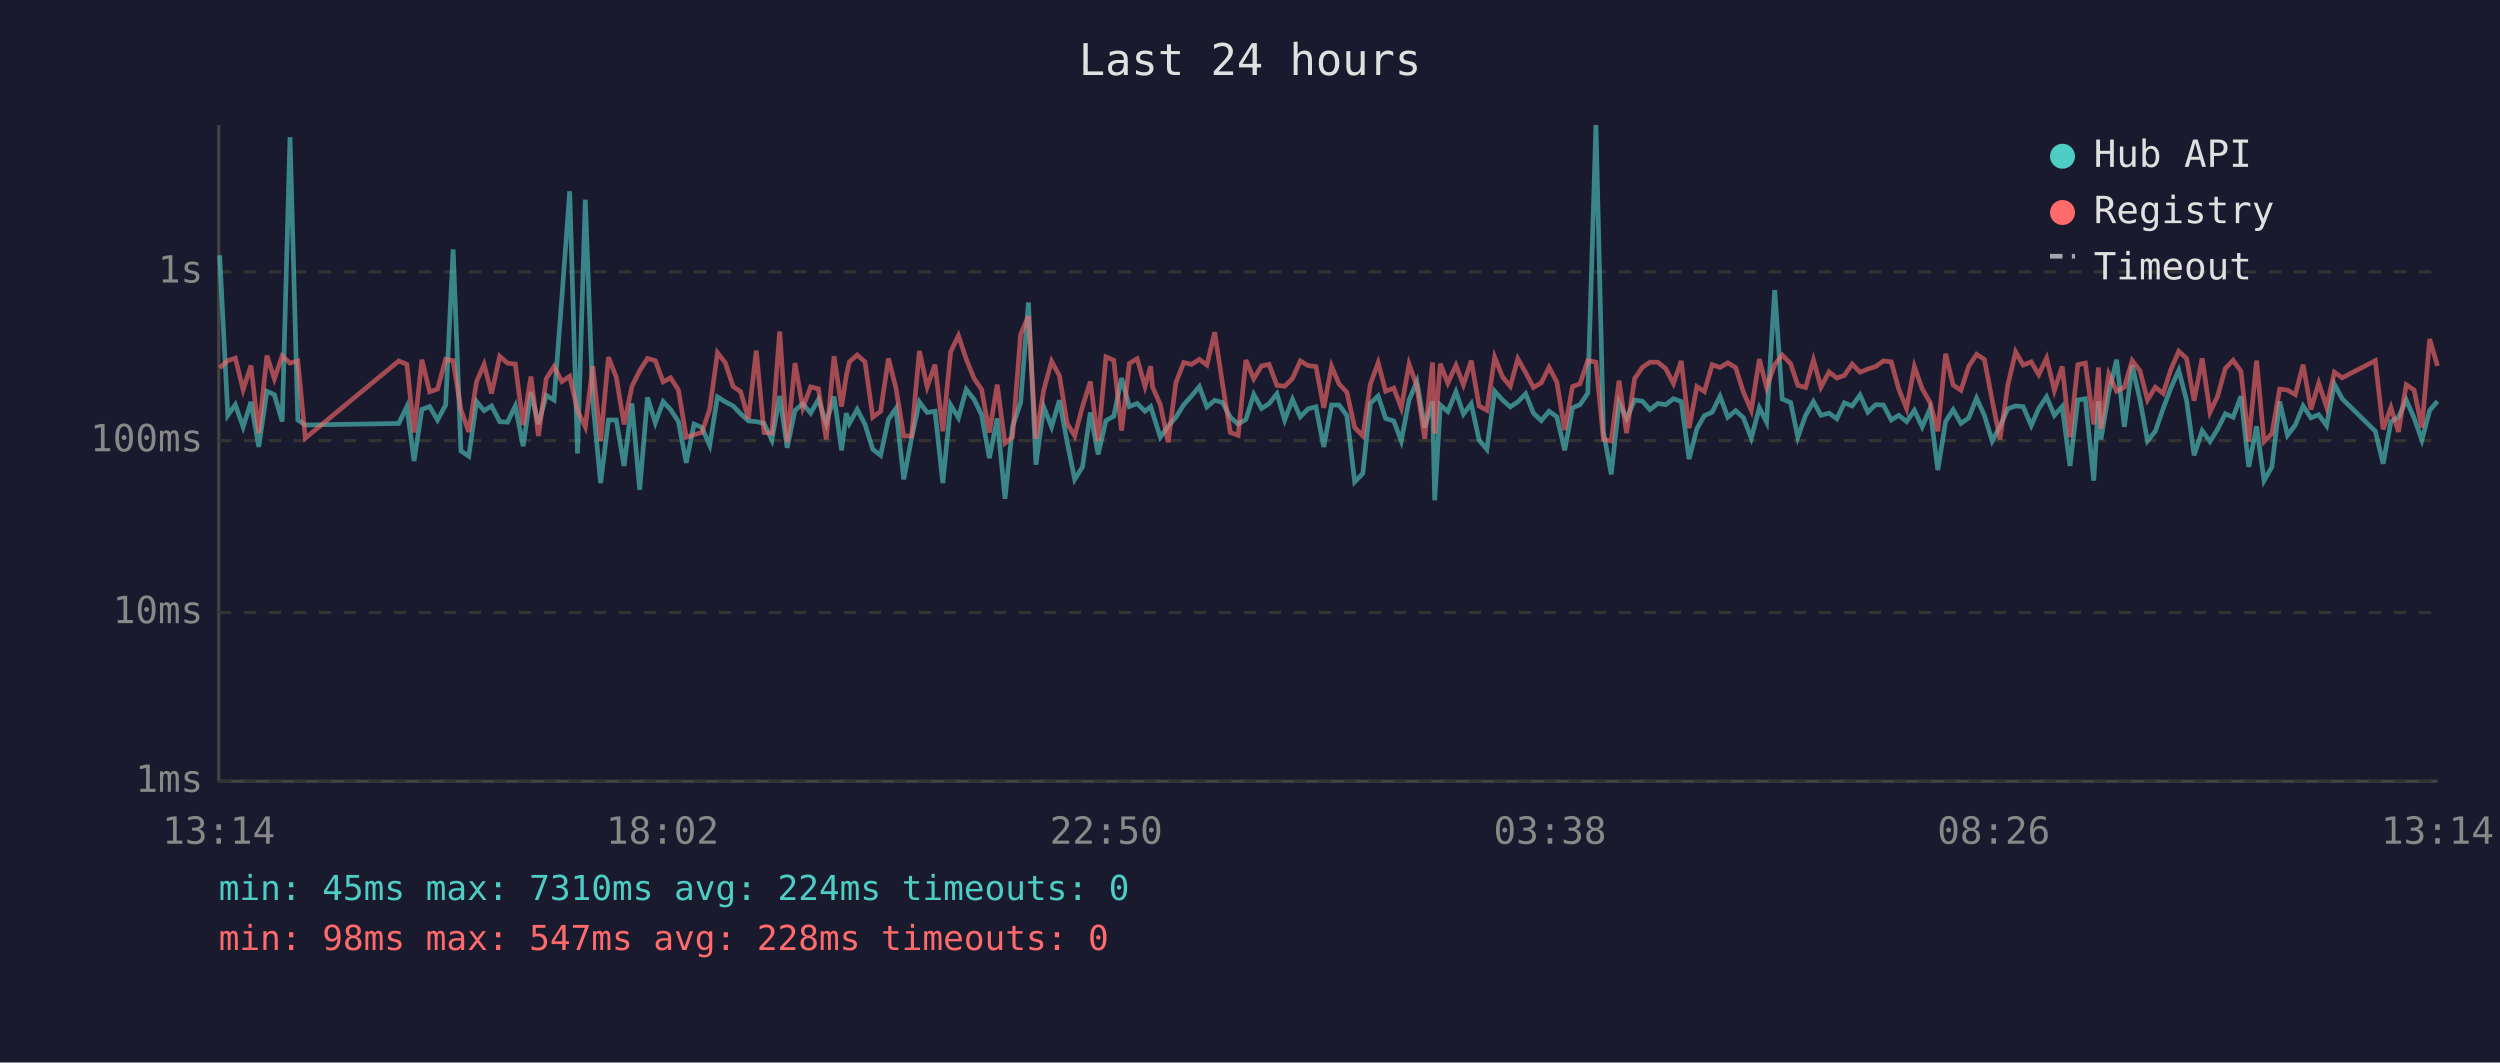
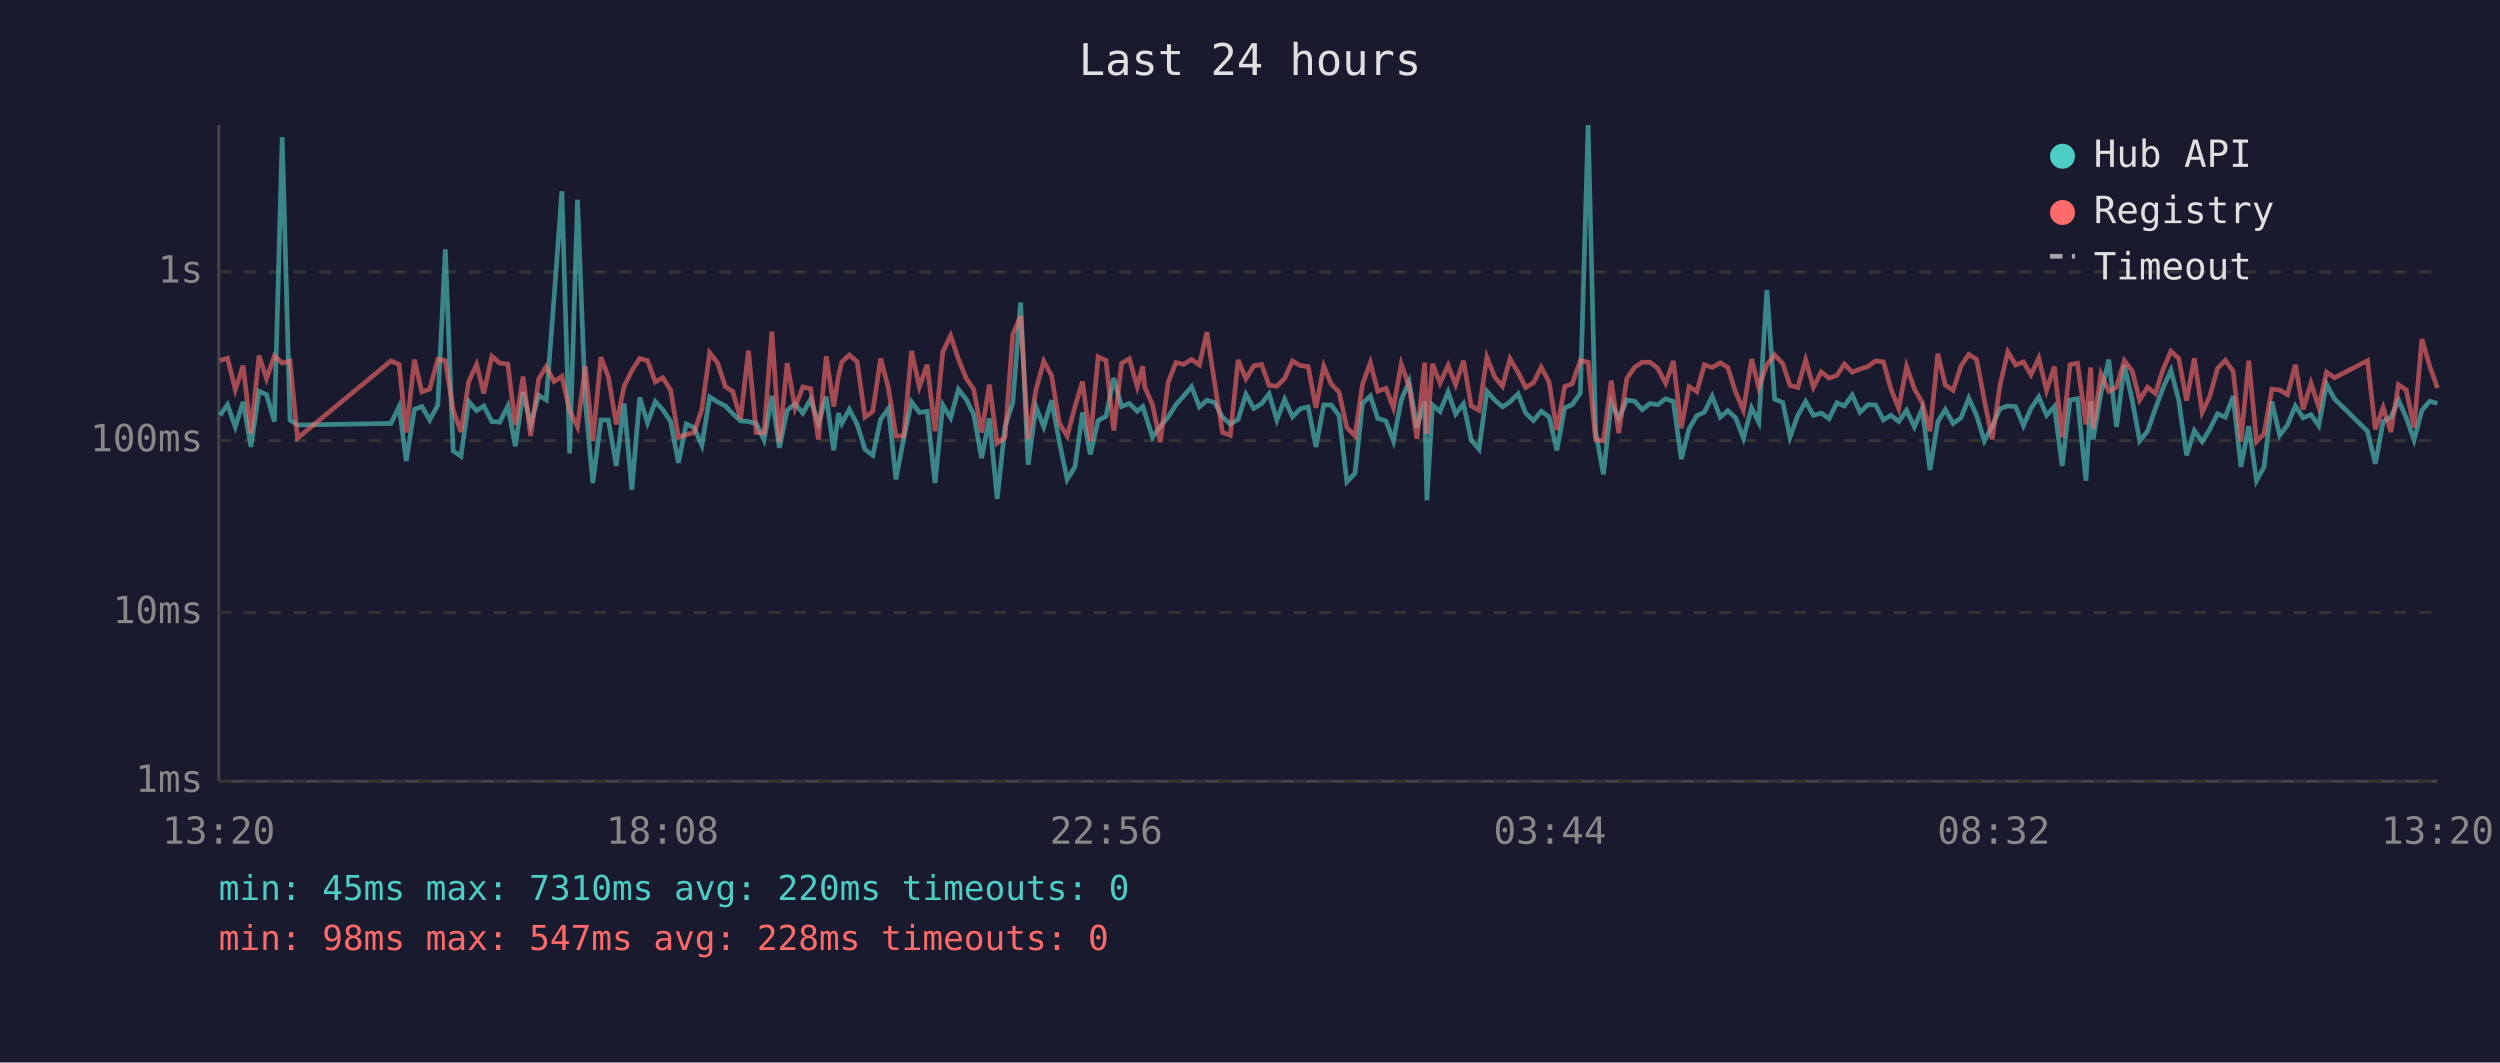
<svg xmlns="http://www.w3.org/2000/svg" viewBox="0 0 800 340" font-family="monospace" font-size="12">
  <rect width="800" height="340" fill="#1a1a2e" />
  <text x="400" y="24" fill="#e0e0e0" font-size="14" text-anchor="middle">Last 24 hours</text>
  <line x1="70" y1="40" x2="70" y2="250" stroke="#444" stroke-width="1" />
  <line x1="70" y1="250" x2="780" y2="250" stroke="#444" stroke-width="1" />
  <line x1="70" y1="250" x2="780" y2="250" stroke="#333" stroke-width="1" stroke-dasharray="4" />
  <text x="65" y="250" fill="#888" text-anchor="end" dominant-baseline="middle">1ms</text>
  <line x1="70" y1="196" x2="780" y2="196" stroke="#333" stroke-width="1" stroke-dasharray="4" />
  <text x="65" y="196" fill="#888" text-anchor="end" dominant-baseline="middle">10ms</text>
  <line x1="70" y1="141" x2="780" y2="141" stroke="#333" stroke-width="1" stroke-dasharray="4" />
  <text x="65" y="141" fill="#888" text-anchor="end" dominant-baseline="middle">100ms</text>
  <line x1="70" y1="87" x2="780" y2="87" stroke="#333" stroke-width="1" stroke-dasharray="4" />
  <text x="65" y="87" fill="#888" text-anchor="end" dominant-baseline="middle">1s</text>
-   <text x="70" y="270" fill="#888" text-anchor="middle">13:14</text>
-   <text x="212" y="270" fill="#888" text-anchor="middle">18:02</text>
-   <text x="354" y="270" fill="#888" text-anchor="middle">22:50</text>
-   <text x="496" y="270" fill="#888" text-anchor="middle">03:38</text>
-   <text x="638" y="270" fill="#888" text-anchor="middle">08:26</text>
-   <text x="780" y="270" fill="#888" text-anchor="middle">13:14</text>
-   <polyline points="70.3,81.7 72.9,132.9 75.3,129.5 77.8,136.6 80.3,128.6 82.8,143.0 85.4,125.2 87.8,126.3 90.3,134.9 92.8,43.9 95.3,134.4 97.7,136.0 127.6,135.5 130.2,130.1 132.5,147.5 135.0,131.0 137.5,130.1 140.0,134.4 142.6,129.6 145.0,79.8 147.5,144.3 150.0,146.0 152.5,128.5 154.9,131.4 157.3,129.9 159.9,134.9 162.4,135.1 164.9,129.9 167.4,142.8 169.9,125.5 172.3,135.7 174.8,126.5 177.3,128.0 179.8,95.3 182.3,61.2 184.8,145.1 187.3,63.9 189.7,128.5 192.2,154.6 194.7,134.4 197.2,134.4 199.7,149.1 202.2,129.1 204.7,156.7 207.2,127.2 209.7,135.3 212.2,128.5 214.6,131.1 217.1,134.9 219.6,148.1 222.1,135.7 224.6,136.8 227.1,142.5 229.6,127.0 232.1,128.6 234.6,129.9 237.0,132.4 239.5,134.7 242.0,134.9 244.5,135.5 247.0,140.8 249.5,126.7 251.9,143.3 254.4,131.3 256.9,129.2 259.4,132.2 261.9,127.8 264.4,135.5 266.9,126.9 269.3,144.1 270.8,132.2 271.8,135.5 274.3,131.0 276.8,135.8 279.3,143.8 281.8,145.7 284.3,134.2 286.7,130.7 289.2,153.4 291.7,140.2 294.2,128.6 296.7,132.0 299.2,131.6 301.7,154.6 304.2,129.6 306.7,133.7 309.2,124.6 311.7,127.8 314.1,132.7 316.6,146.6 319.1,133.9 321.6,159.6 324.0,136.6 326.6,128.8 329.1,96.8 331.5,148.7 334.0,130.2 336.5,136.6 339.0,128.1 341.5,141.5 343.9,153.4 346.4,149.4 348.9,132.0 351.4,145.4 353.9,134.6 356.4,133.2 358.9,121.0 361.4,130.1 363.9,129.1 366.4,131.6 368.2,130.1 368.8,132.0 371.3,139.9 373.8,136.4 376.3,133.5 378.8,129.5 381.3,126.7 383.8,123.7 386.2,130.2 388.7,128.1 391.2,128.8 393.7,133.5 396.2,135.7 398.7,134.2 401.2,126.2 403.7,130.7 406.1,129.2 408.6,126.0 411.1,134.4 413.6,127.8 416.1,133.4 418.6,130.8 421.1,130.2 423.6,143.0 426.1,129.6 428.5,129.6 431.0,133.0 433.5,154.2 436.1,151.5 438.5,129.1 441.0,126.7 443.4,133.9 446.0,134.7 448.4,141.1 450.9,128.0 453.4,122.1 455.9,136.8 458.4,128.4 459.1,160.1 460.9,129.6 463.3,131.7 465.9,125.4 468.3,132.5 470.8,129.2 473.3,140.8 475.8,143.8 478.3,125.2 480.8,128.0 483.3,130.2 485.7,128.6 488.2,126.0 490.7,132.2 493.2,134.6 495.7,131.6 498.2,133.4 500.7,144.1 503.2,130.5 505.6,129.5 508.1,125.8 510.7,40.0 513.1,138.2 515.6,151.8 518.1,128.8 520.5,133.9 523.1,128.0 525.6,128.4 528.0,131.1 530.5,129.1 533.0,129.5 535.5,127.6 538.0,128.5 540.5,146.9 543.0,137.2 545.4,133.0 547.9,131.9 550.4,126.8 552.9,133.5 555.4,131.4 557.9,133.7 560.4,140.2 563.0,130.5 565.3,135.1 567.9,92.8 570.3,127.7 573.0,128.8 575.3,139.9 577.8,132.9 580.3,128.5 582.7,132.9 585.3,132.2 587.8,134.0 590.2,128.9 592.7,129.9 595.2,126.4 597.7,131.9 600.2,129.5 602.7,129.6 605.2,134.4 607.6,132.9 610.1,134.9 612.6,131.3 615.1,136.6 617.6,130.8 620.1,150.4 622.6,134.9 625.0,131.1 627.5,135.5 630.0,133.7 632.5,127.4 635.0,132.9 637.5,141.1 640.0,136.4 642.5,130.8 645.0,129.9 647.4,130.1 650.0,136.2 652.4,130.7 654.9,127.0 657.4,132.9 659.9,130.1 662.4,149.1 664.9,128.0 667.3,127.6 670.0,153.8 671.5,128.4 672.3,140.6 674.8,125.8 677.3,115.1 679.8,136.6 682.3,116.9 684.8,128.0 687.2,141.1 689.7,138.0 692.2,130.8 694.7,124.1 697.2,118.5 699.7,128.1 702.1,145.7 704.7,137.8 707.2,141.3 709.6,137.4 712.1,132.4 714.6,133.5 717.1,126.8 719.6,149.4 722.1,136.4 724.5,153.8 727.0,149.4 729.5,128.5 732.0,139.3 734.5,136.0 737.0,129.9 739.5,133.7 742.0,132.7 744.5,136.2 747.0,122.9 749.5,127.6 760.1,138.0 762.6,148.4 765.1,134.9 767.5,133.5 770.0,128.0 772.5,133.7 775.0,140.8 777.5,131.3 780.0,128.4" fill="none" stroke="#4ecdc4" stroke-width="1.5" opacity="0.6" />
-   <polyline points="70.3,117.7 72.9,115.4 75.3,114.6 77.8,124.7 80.3,117.0 82.8,138.6 85.4,113.8 87.8,121.2 90.3,113.9 92.8,116.2 95.3,115.5 97.7,140.2 127.6,115.5 130.2,116.6 132.5,138.4 135.0,115.1 137.5,125.4 140.0,124.5 142.6,115.0 145.0,115.4 147.5,131.1 150.0,138.2 152.5,122.1 154.9,116.6 157.3,125.9 159.9,114.0 162.4,116.2 164.9,116.5 167.4,136.0 169.9,120.5 172.3,139.5 174.8,121.2 177.3,117.3 179.8,122.1 182.3,120.4 184.8,131.4 187.3,136.6 189.7,117.2 192.2,141.1 194.7,114.3 197.2,120.7 199.7,135.8 202.2,123.7 204.7,118.6 207.2,114.7 209.7,115.4 212.2,122.2 214.6,120.9 217.1,124.8 219.6,139.9 222.1,139.1 224.6,138.4 227.1,131.0 229.6,112.9 232.1,116.1 234.6,123.7 237.0,125.3 239.5,134.0 242.0,112.2 244.5,138.4 247.0,138.6 249.5,106.1 251.9,141.5 254.4,116.2 256.9,130.5 259.4,123.8 261.9,124.4 264.4,140.6 266.9,114.0 269.3,130.1 270.8,120.3 271.8,115.8 274.3,113.6 276.8,115.8 279.3,133.5 281.8,131.6 284.3,114.7 286.7,124.2 289.2,139.5 291.7,139.5 294.2,112.3 296.7,123.8 299.2,116.7 301.7,138.0 304.2,112.6 306.7,107.4 309.2,114.9 311.7,121.1 314.1,124.6 316.6,138.4 319.1,123.1 321.6,141.8 324.0,139.9 326.6,107.0 329.1,101.2 331.5,140.4 334.0,124.8 336.5,115.6 339.0,120.2 341.5,135.5 343.9,139.5 346.4,130.1 348.9,122.1 351.4,141.1 353.9,114.2 356.4,115.3 358.9,137.8 361.4,116.3 363.9,114.8 366.4,123.7 368.2,117.2 368.8,123.8 371.3,129.5 373.8,141.5 376.3,122.4 378.8,116.0 381.3,116.6 383.8,115.0 386.2,116.8 388.7,106.3 391.2,122.8 393.7,138.4 396.2,139.3 398.7,115.2 401.2,121.2 403.7,117.1 406.1,116.6 408.6,123.3 411.1,123.6 413.6,121.1 416.1,115.5 418.6,117.0 421.1,117.3 423.6,130.5 426.1,117.2 428.5,122.9 431.0,125.5 433.5,136.8 436.1,139.5 438.5,123.0 441.0,116.1 443.4,125.2 446.0,124.2 448.4,130.5 450.9,116.5 453.4,123.6 455.9,140.4 458.4,116.0 459.1,138.8 460.9,116.4 463.3,122.6 465.9,116.9 468.3,123.1 470.8,115.4 473.3,129.9 475.8,131.3 478.3,114.3 480.8,120.6 483.3,123.6 485.7,114.8 488.2,119.2 490.7,124.0 493.2,122.5 495.7,117.5 498.2,122.3 500.7,137.6 503.2,123.7 505.6,122.8 508.1,115.4 510.7,115.9 513.1,140.6 515.6,141.1 518.1,121.8 520.5,138.6 523.1,121.1 525.6,117.5 528.0,115.9 530.5,115.9 533.0,117.9 535.5,122.7 538.0,115.5 540.5,137.0 543.0,123.7 545.4,125.3 547.9,116.7 550.4,117.6 552.9,116.1 555.4,117.6 557.9,125.5 560.4,131.3 563.0,114.9 565.3,124.0 567.9,116.7 570.3,113.6 573.0,116.4 575.3,123.3 577.8,124.0 580.3,115.2 582.7,123.9 585.3,119.0 587.8,121.0 590.2,120.1 592.7,116.5 595.2,119.1 597.7,118.1 600.2,117.3 602.7,115.5 605.2,115.8 607.6,124.5 610.1,130.7 612.6,117.3 615.1,124.4 617.6,128.8 620.1,138.0 622.6,113.2 625.0,123.2 627.5,124.9 630.0,117.2 632.5,113.4 635.0,115.0 637.5,128.1 640.0,140.6 642.5,123.3 645.0,112.6 647.4,116.8 650.0,115.8 652.4,119.9 654.9,114.6 657.4,124.9 659.9,117.3 662.4,139.9 664.9,116.7 667.3,116.2 670.0,135.8 671.5,117.6 672.3,137.2 674.8,119.7 677.3,125.2 679.8,123.9 682.3,115.4 684.8,118.7 687.2,128.0 689.7,123.9 692.2,125.9 694.7,118.2 697.2,112.4 699.7,114.7 702.1,128.2 704.7,114.7 707.2,131.9 709.6,126.9 712.1,117.9 714.6,115.3 717.1,118.8 719.6,141.3 722.1,115.4 724.5,141.3 727.0,138.8 729.5,124.5 732.0,124.8 734.5,126.3 737.0,116.7 739.5,131.0 742.0,122.6 744.5,130.2 747.0,119.1 749.5,120.9 760.1,115.4 762.6,137.4 765.1,130.4 767.5,138.2 770.0,123.1 772.5,124.8 775.0,136.8 777.5,108.5 780.0,117.1" fill="none" stroke="#ff6b6b" stroke-width="1.5" opacity="0.6" />
+   <text x="70" y="270" fill="#888" text-anchor="middle">13:20</text>
+   <text x="212" y="270" fill="#888" text-anchor="middle">18:08</text>
+   <text x="354" y="270" fill="#888" text-anchor="middle">22:56</text>
+   <text x="496" y="270" fill="#888" text-anchor="middle">03:44</text>
+   <text x="638" y="270" fill="#888" text-anchor="middle">08:32</text>
+   <text x="780" y="270" fill="#888" text-anchor="middle">13:20</text>
+   <polyline points="70.4,132.9 72.8,129.5 75.3,136.6 77.8,128.6 80.3,143.0 82.9,125.2 85.3,126.3 87.8,134.9 90.3,43.9 92.8,134.4 95.2,136.0 125.1,135.5 127.7,130.1 130.0,147.5 132.6,131.0 135.0,130.1 137.5,134.4 140.1,129.6 142.5,79.8 145.0,144.3 147.5,146.0 150.0,128.5 152.5,131.4 154.8,129.9 157.4,134.9 159.9,135.1 162.5,129.9 164.9,142.8 167.4,125.5 169.8,135.7 172.4,126.5 174.8,128.0 177.3,95.3 179.8,61.2 182.3,145.1 184.8,63.9 187.3,128.5 189.7,154.6 192.3,134.4 194.7,134.4 197.2,149.1 199.7,129.1 202.2,156.7 204.7,127.2 207.2,135.3 209.7,128.5 212.1,131.1 214.6,134.9 217.1,148.1 219.6,135.7 222.1,136.8 224.6,142.5 227.1,127.0 229.6,128.6 232.1,129.9 234.5,132.4 237.0,134.7 239.5,134.9 242.0,135.5 244.5,140.8 247.0,126.7 249.4,143.3 251.9,131.3 254.4,129.2 256.9,132.2 259.4,127.8 261.9,135.5 264.4,126.9 266.8,144.1 268.3,132.2 269.4,135.5 271.8,131.0 274.3,135.8 276.8,143.8 279.3,145.7 281.8,134.2 284.3,130.7 286.7,153.4 289.2,140.2 291.7,128.6 294.2,132.0 296.7,131.6 299.2,154.6 301.7,129.6 304.2,133.7 306.7,124.6 309.2,127.8 311.6,132.7 314.1,146.6 316.6,133.9 319.1,159.6 321.6,136.6 324.1,128.8 326.6,96.8 329.0,148.7 331.5,130.2 334.0,136.6 336.5,128.1 339.0,141.5 341.5,153.4 344.0,149.4 346.4,132.0 348.9,145.4 351.4,134.6 353.9,133.2 356.4,121.0 358.9,130.1 361.4,129.1 363.9,131.6 365.7,130.1 366.3,132.0 368.8,139.9 371.3,136.4 373.8,133.5 376.3,129.5 378.8,126.7 381.3,123.7 383.8,130.2 386.2,128.1 388.7,128.8 391.2,133.5 393.7,135.7 396.2,134.2 398.7,126.2 401.2,130.7 403.7,129.2 406.1,126.0 408.6,134.4 411.1,127.8 413.6,133.4 416.1,130.8 418.6,130.2 421.1,143.0 423.6,129.6 426.0,129.6 428.5,133.0 431.0,154.2 433.6,151.5 436.0,129.1 438.5,126.7 440.9,133.9 443.5,134.7 445.9,141.1 448.4,128.0 450.9,122.1 453.4,136.8 455.9,128.4 456.6,160.1 458.4,129.6 460.8,131.7 463.4,125.4 465.8,132.5 468.3,129.2 470.8,140.8 473.3,143.8 475.8,125.2 478.3,128.0 480.8,130.2 483.2,128.6 485.8,126.0 488.2,132.2 490.7,134.6 493.2,131.6 495.7,133.4 498.2,144.1 500.7,130.5 503.1,129.5 505.7,125.8 508.2,40.0 510.6,138.2 513.1,151.8 515.6,128.8 518.0,133.9 520.6,128.0 523.1,128.4 525.5,131.1 528.0,129.1 530.5,129.5 533.0,127.6 535.5,128.5 538.0,146.9 540.5,137.2 543.0,133.0 545.4,131.9 547.9,126.8 550.5,133.5 552.9,131.4 555.4,133.7 557.9,140.2 560.5,130.5 562.8,135.1 565.4,92.8 567.9,127.7 570.5,128.8 572.8,139.9 575.3,132.9 577.8,128.5 580.3,132.9 582.8,132.2 585.3,134.0 587.8,128.9 590.2,129.9 592.7,126.4 595.2,131.9 597.7,129.5 600.2,129.6 602.7,134.4 605.1,132.9 607.6,134.9 610.1,131.3 612.6,136.6 615.1,130.8 617.6,150.4 620.1,134.9 622.5,131.1 625.0,135.5 627.5,133.7 630.0,127.4 632.5,132.9 635.0,141.1 637.5,136.4 640.0,130.8 642.5,129.9 645.0,130.1 647.5,136.2 649.9,130.7 652.4,127.0 654.9,132.9 657.4,130.1 659.9,149.1 662.4,128.0 664.8,127.6 667.5,153.8 669.0,128.4 669.8,140.6 672.3,125.8 674.8,115.1 677.3,136.6 679.8,116.9 682.3,128.0 684.7,141.1 687.2,138.0 689.7,130.8 692.2,124.1 694.7,118.5 697.2,128.1 699.7,145.7 702.2,137.8 704.7,141.3 707.1,137.4 709.6,132.4 712.1,133.5 714.6,126.8 717.1,149.4 719.6,136.4 722.1,153.8 724.5,149.4 727.0,128.5 729.5,139.3 732.0,136.0 734.5,129.9 737.0,133.7 739.5,132.7 742.0,136.2 744.5,122.9 747.0,127.6 757.6,138.0 760.1,148.4 762.6,134.9 765.1,133.5 767.5,128.0 770.0,133.7 772.5,140.8 775.0,131.3 777.5,128.4 780.0,129.1" fill="none" stroke="#4ecdc4" stroke-width="1.5" opacity="0.6" />
+   <polyline points="70.4,115.4 72.8,114.6 75.3,124.7 77.8,117.0 80.3,138.6 82.9,113.8 85.3,121.2 87.8,113.9 90.3,116.2 92.8,115.5 95.2,140.2 125.1,115.5 127.7,116.6 130.0,138.4 132.6,115.1 135.0,125.4 137.5,124.5 140.1,115.0 142.5,115.4 145.0,131.1 147.5,138.2 150.0,122.1 152.5,116.6 154.8,125.9 157.4,114.0 159.9,116.2 162.5,116.5 164.9,136.0 167.4,120.5 169.8,139.5 172.4,121.2 174.8,117.3 177.3,122.1 179.8,120.4 182.3,131.4 184.8,136.6 187.3,117.2 189.7,141.1 192.3,114.3 194.7,120.7 197.2,135.8 199.7,123.7 202.2,118.6 204.7,114.7 207.2,115.4 209.7,122.2 212.1,120.9 214.6,124.8 217.1,139.9 219.6,139.1 222.1,138.4 224.6,131.0 227.1,112.9 229.6,116.1 232.1,123.7 234.5,125.3 237.0,134.0 239.5,112.2 242.0,138.4 244.5,138.6 247.0,106.1 249.4,141.5 251.9,116.2 254.4,130.5 256.9,123.8 259.4,124.4 261.9,140.6 264.4,114.0 266.8,130.1 268.3,120.3 269.4,115.8 271.8,113.6 274.3,115.8 276.8,133.5 279.3,131.6 281.8,114.7 284.3,124.2 286.7,139.5 289.2,139.5 291.7,112.3 294.2,123.8 296.7,116.7 299.2,138.0 301.7,112.6 304.2,107.4 306.7,114.9 309.2,121.1 311.6,124.6 314.1,138.4 316.6,123.1 319.1,141.8 321.6,139.9 324.1,107.0 326.6,101.2 329.0,140.4 331.5,124.8 334.0,115.6 336.5,120.2 339.0,135.5 341.5,139.5 344.0,130.1 346.4,122.1 348.9,141.1 351.4,114.2 353.9,115.3 356.4,137.8 358.9,116.3 361.4,114.8 363.9,123.7 365.7,117.2 366.3,123.8 368.8,129.5 371.3,141.5 373.8,122.4 376.3,116.0 378.8,116.6 381.3,115.0 383.8,116.8 386.2,106.3 388.7,122.8 391.2,138.4 393.7,139.3 396.2,115.2 398.7,121.2 401.2,117.1 403.7,116.6 406.1,123.3 408.6,123.6 411.1,121.1 413.6,115.5 416.1,117.0 418.6,117.3 421.1,130.5 423.6,117.2 426.0,122.9 428.5,125.5 431.0,136.8 433.6,139.5 436.0,123.0 438.5,116.1 440.9,125.2 443.5,124.2 445.9,130.5 448.4,116.5 450.9,123.6 453.4,140.4 455.9,116.0 456.6,138.8 458.4,116.4 460.8,122.6 463.4,116.9 465.8,123.1 468.3,115.4 470.8,129.9 473.3,131.3 475.8,114.3 478.3,120.6 480.8,123.6 483.2,114.8 485.8,119.2 488.2,124.0 490.7,122.5 493.2,117.5 495.7,122.3 498.2,137.6 500.7,123.7 503.1,122.8 505.7,115.4 508.2,115.9 510.6,140.6 513.1,141.1 515.6,121.8 518.0,138.6 520.6,121.1 523.1,117.5 525.5,115.9 528.0,115.9 530.5,117.9 533.0,122.7 535.5,115.5 538.0,137.0 540.5,123.7 543.0,125.3 545.4,116.7 547.9,117.6 550.5,116.1 552.9,117.6 555.4,125.5 557.9,131.3 560.5,114.9 562.8,124.0 565.4,116.7 567.9,113.6 570.5,116.4 572.8,123.3 575.3,124.0 577.8,115.2 580.3,123.9 582.8,119.0 585.3,121.0 587.8,120.1 590.2,116.5 592.7,119.1 595.2,118.1 597.7,117.3 600.2,115.5 602.7,115.8 605.1,124.5 607.6,130.7 610.1,117.3 612.6,124.4 615.1,128.8 617.6,138.0 620.1,113.2 622.5,123.2 625.0,124.9 627.5,117.2 630.0,113.4 632.5,115.0 635.0,128.1 637.5,140.6 640.0,123.3 642.5,112.6 645.0,116.8 647.5,115.8 649.9,119.9 652.4,114.6 654.9,124.9 657.4,117.3 659.9,139.9 662.4,116.7 664.8,116.2 667.5,135.8 669.0,117.6 669.8,137.2 672.3,119.7 674.8,125.2 677.3,123.9 679.8,115.4 682.3,118.7 684.7,128.0 687.2,123.9 689.7,125.9 692.2,118.2 694.7,112.4 697.2,114.7 699.7,128.2 702.2,114.7 704.7,131.9 707.1,126.9 709.6,117.9 712.1,115.3 714.6,118.8 717.1,141.3 719.6,115.4 722.1,141.3 724.5,138.8 727.0,124.5 729.5,124.8 732.0,126.3 734.5,116.7 737.0,131.0 739.5,122.6 742.0,130.2 744.5,119.1 747.0,120.9 757.6,115.4 760.1,137.4 762.6,130.4 765.1,138.2 767.5,123.1 770.0,124.8 772.5,136.8 775.0,108.5 777.5,117.1 780.0,124.2" fill="none" stroke="#ff6b6b" stroke-width="1.5" opacity="0.6" />
  <circle cx="660" cy="50" r="4" fill="#4ecdc4" />
  <text x="670" y="50" fill="#e0e0e0" dominant-baseline="middle">Hub API</text>
  <circle cx="660" cy="68" r="4" fill="#ff6b6b" />
  <text x="670" y="68" fill="#e0e0e0" dominant-baseline="middle">Registry</text>
  <line x1="656" y1="82" x2="664" y2="82" stroke="#e0e0e0" stroke-width="1.5" stroke-dasharray="4,3" opacity="0.7" />
  <text x="670" y="86" fill="#e0e0e0" dominant-baseline="middle">Timeout</text>
-   <text x="70" y="288" fill="#4ecdc4" font-size="11">min: 45ms  max: 7310ms  avg: 224ms  timeouts: 0</text>
+   <text x="70" y="288" fill="#4ecdc4" font-size="11">min: 45ms  max: 7310ms  avg: 220ms  timeouts: 0</text>
  <text x="70" y="304" fill="#ff6b6b" font-size="11">min: 98ms  max: 547ms  avg: 228ms  timeouts: 0</text>
</svg>
